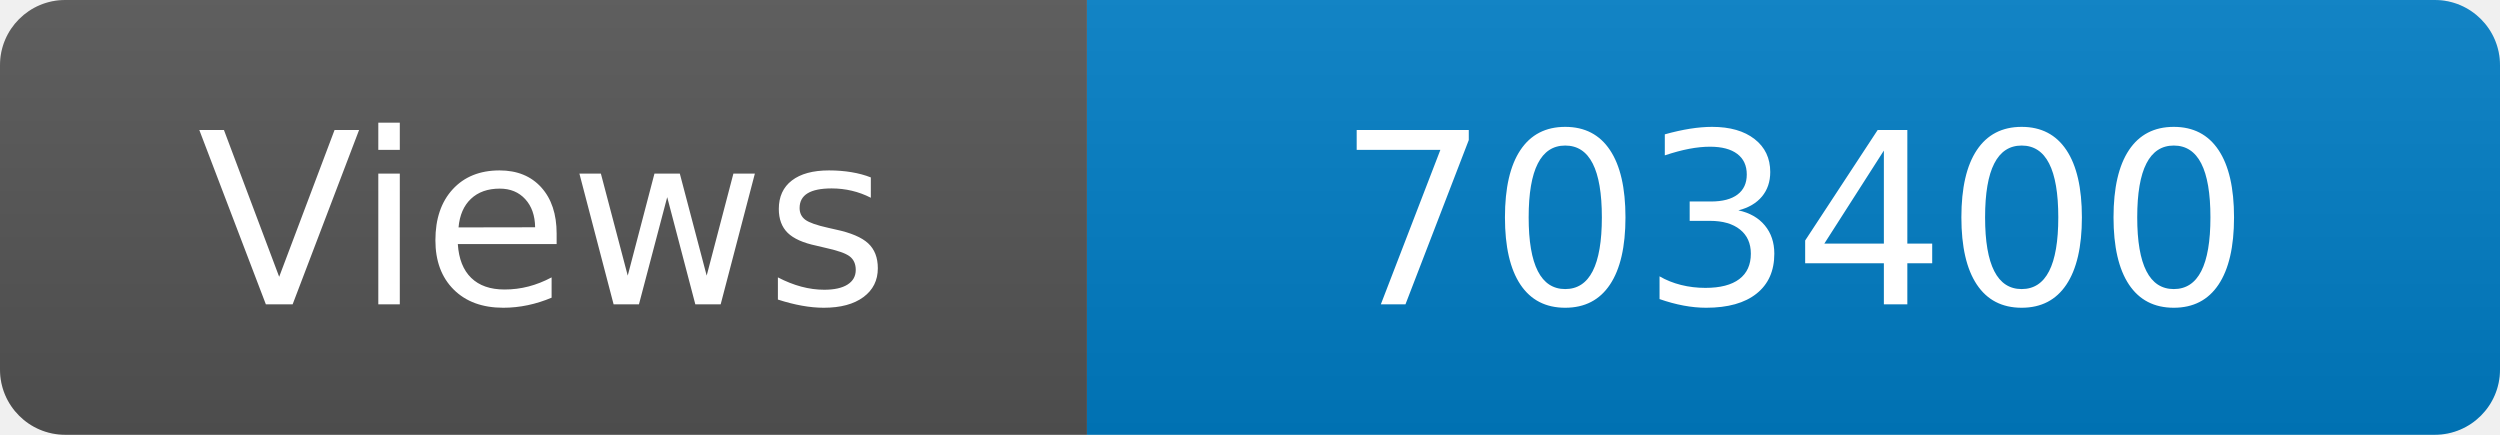
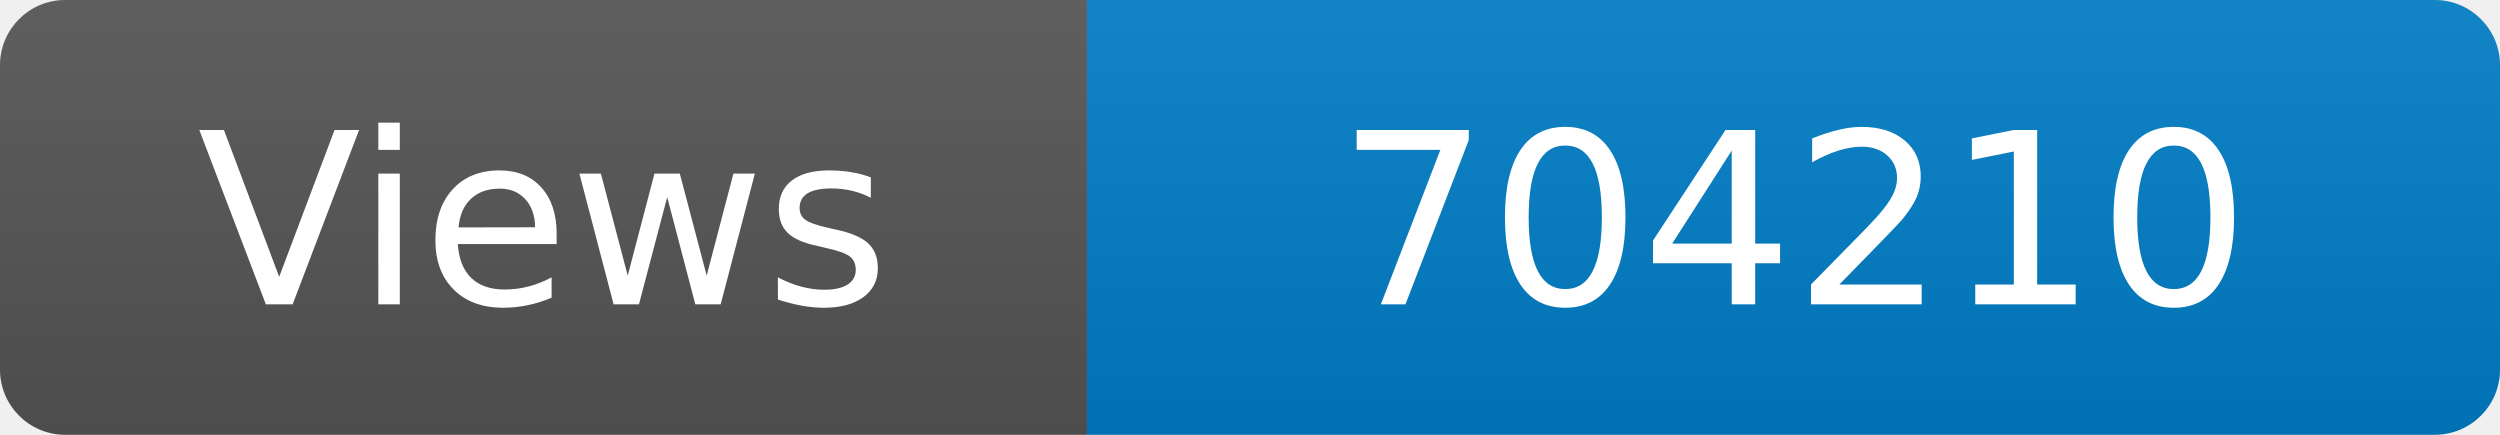
<svg xmlns="http://www.w3.org/2000/svg" width="115" height="20" role="img" aria-label="Maintained?: yes">
  <linearGradient id="s" x2="0" y2="100%">
    <stop offset="0" stop-color="#bbb" stop-opacity=".1" />
    <stop offset="1" stop-opacity=".1" />
  </linearGradient>
  <clipPath id="r">
    <rect width="115" height="20" rx="3" fill="#fff" />
  </clipPath>
  <g clip-path="url(#r)">
    <rect width="50" height="20" fill="#555" />
    <rect x="50" width="160" height="20" fill="#007ec6" />
    <rect width="115" height="20" fill="url(#s)" />
  </g>
  <g fill="#fff" text-anchor="middle" font-family="Verdana,Geneva,DejaVu Sans,sans-serif" font-size="110">
    <text x="250" y="140" transform="scale(.1)" fill="#fff">Views</text>
-     <text x="825" y="140" transform="scale(.1)" fill="#fff">703400</text>
+     <text x="825" y="140" transform="scale(.1)" fill="#fff">704210</text>
  </g>
</svg>
